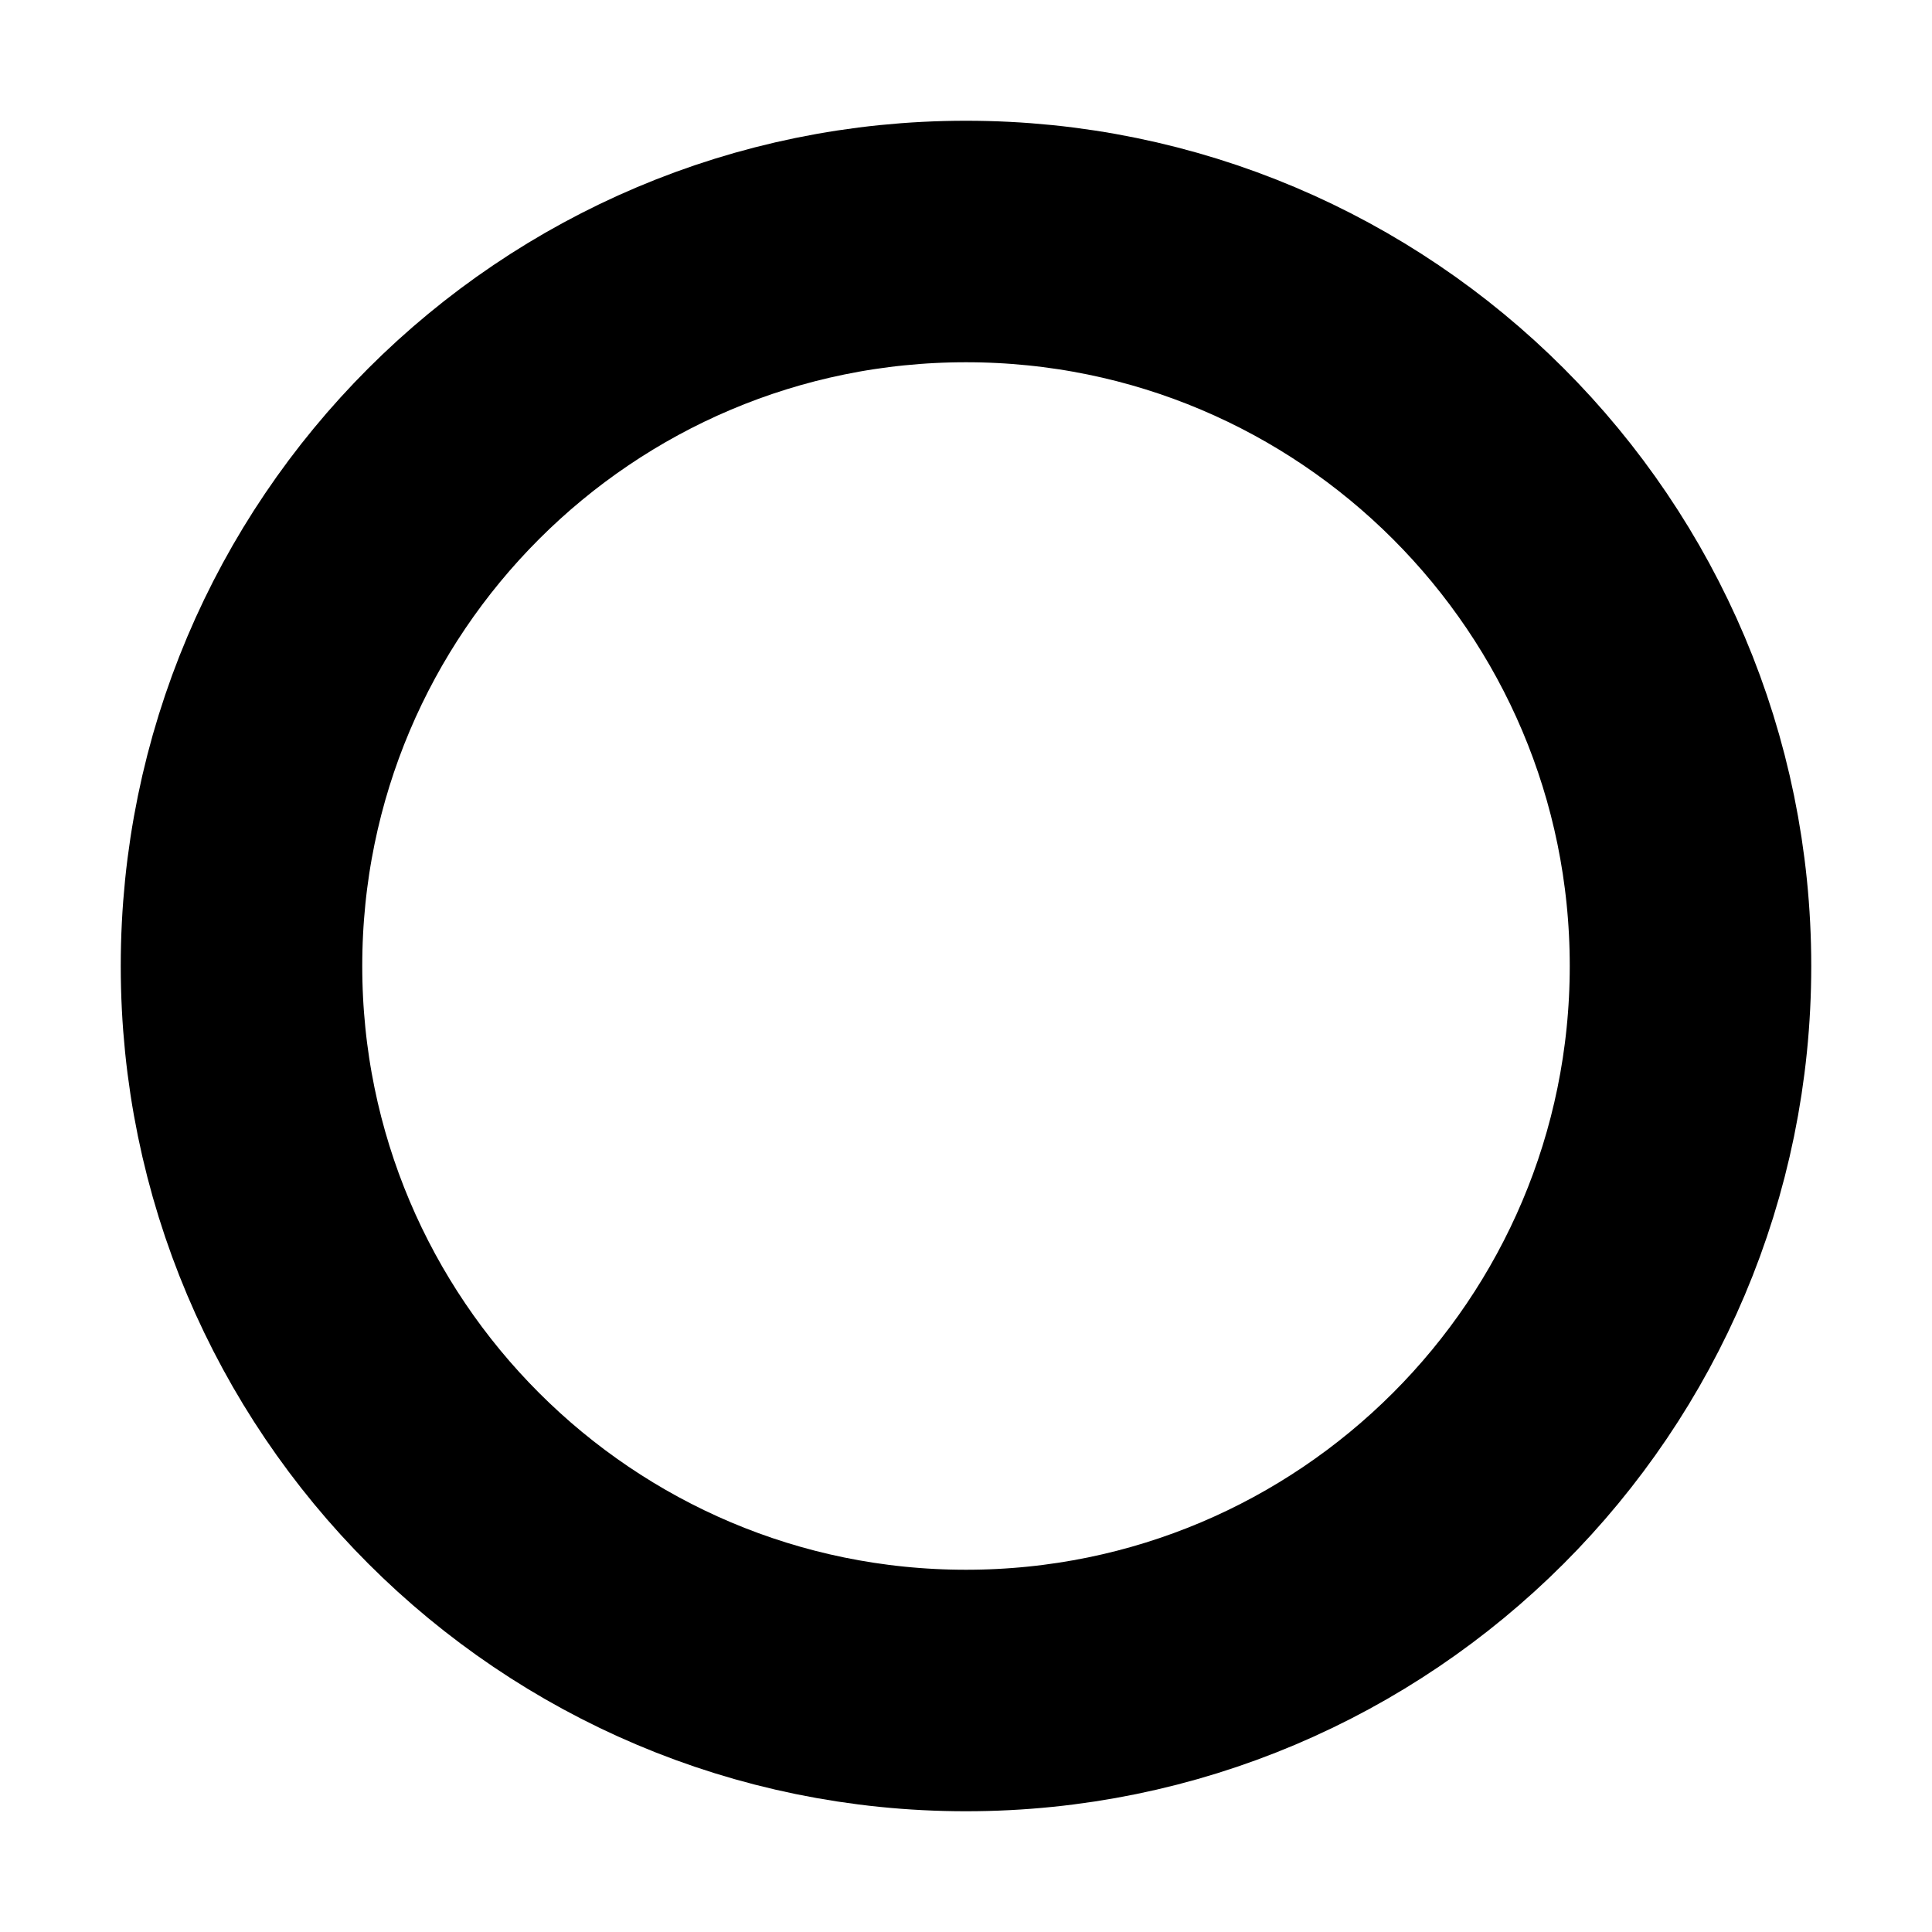
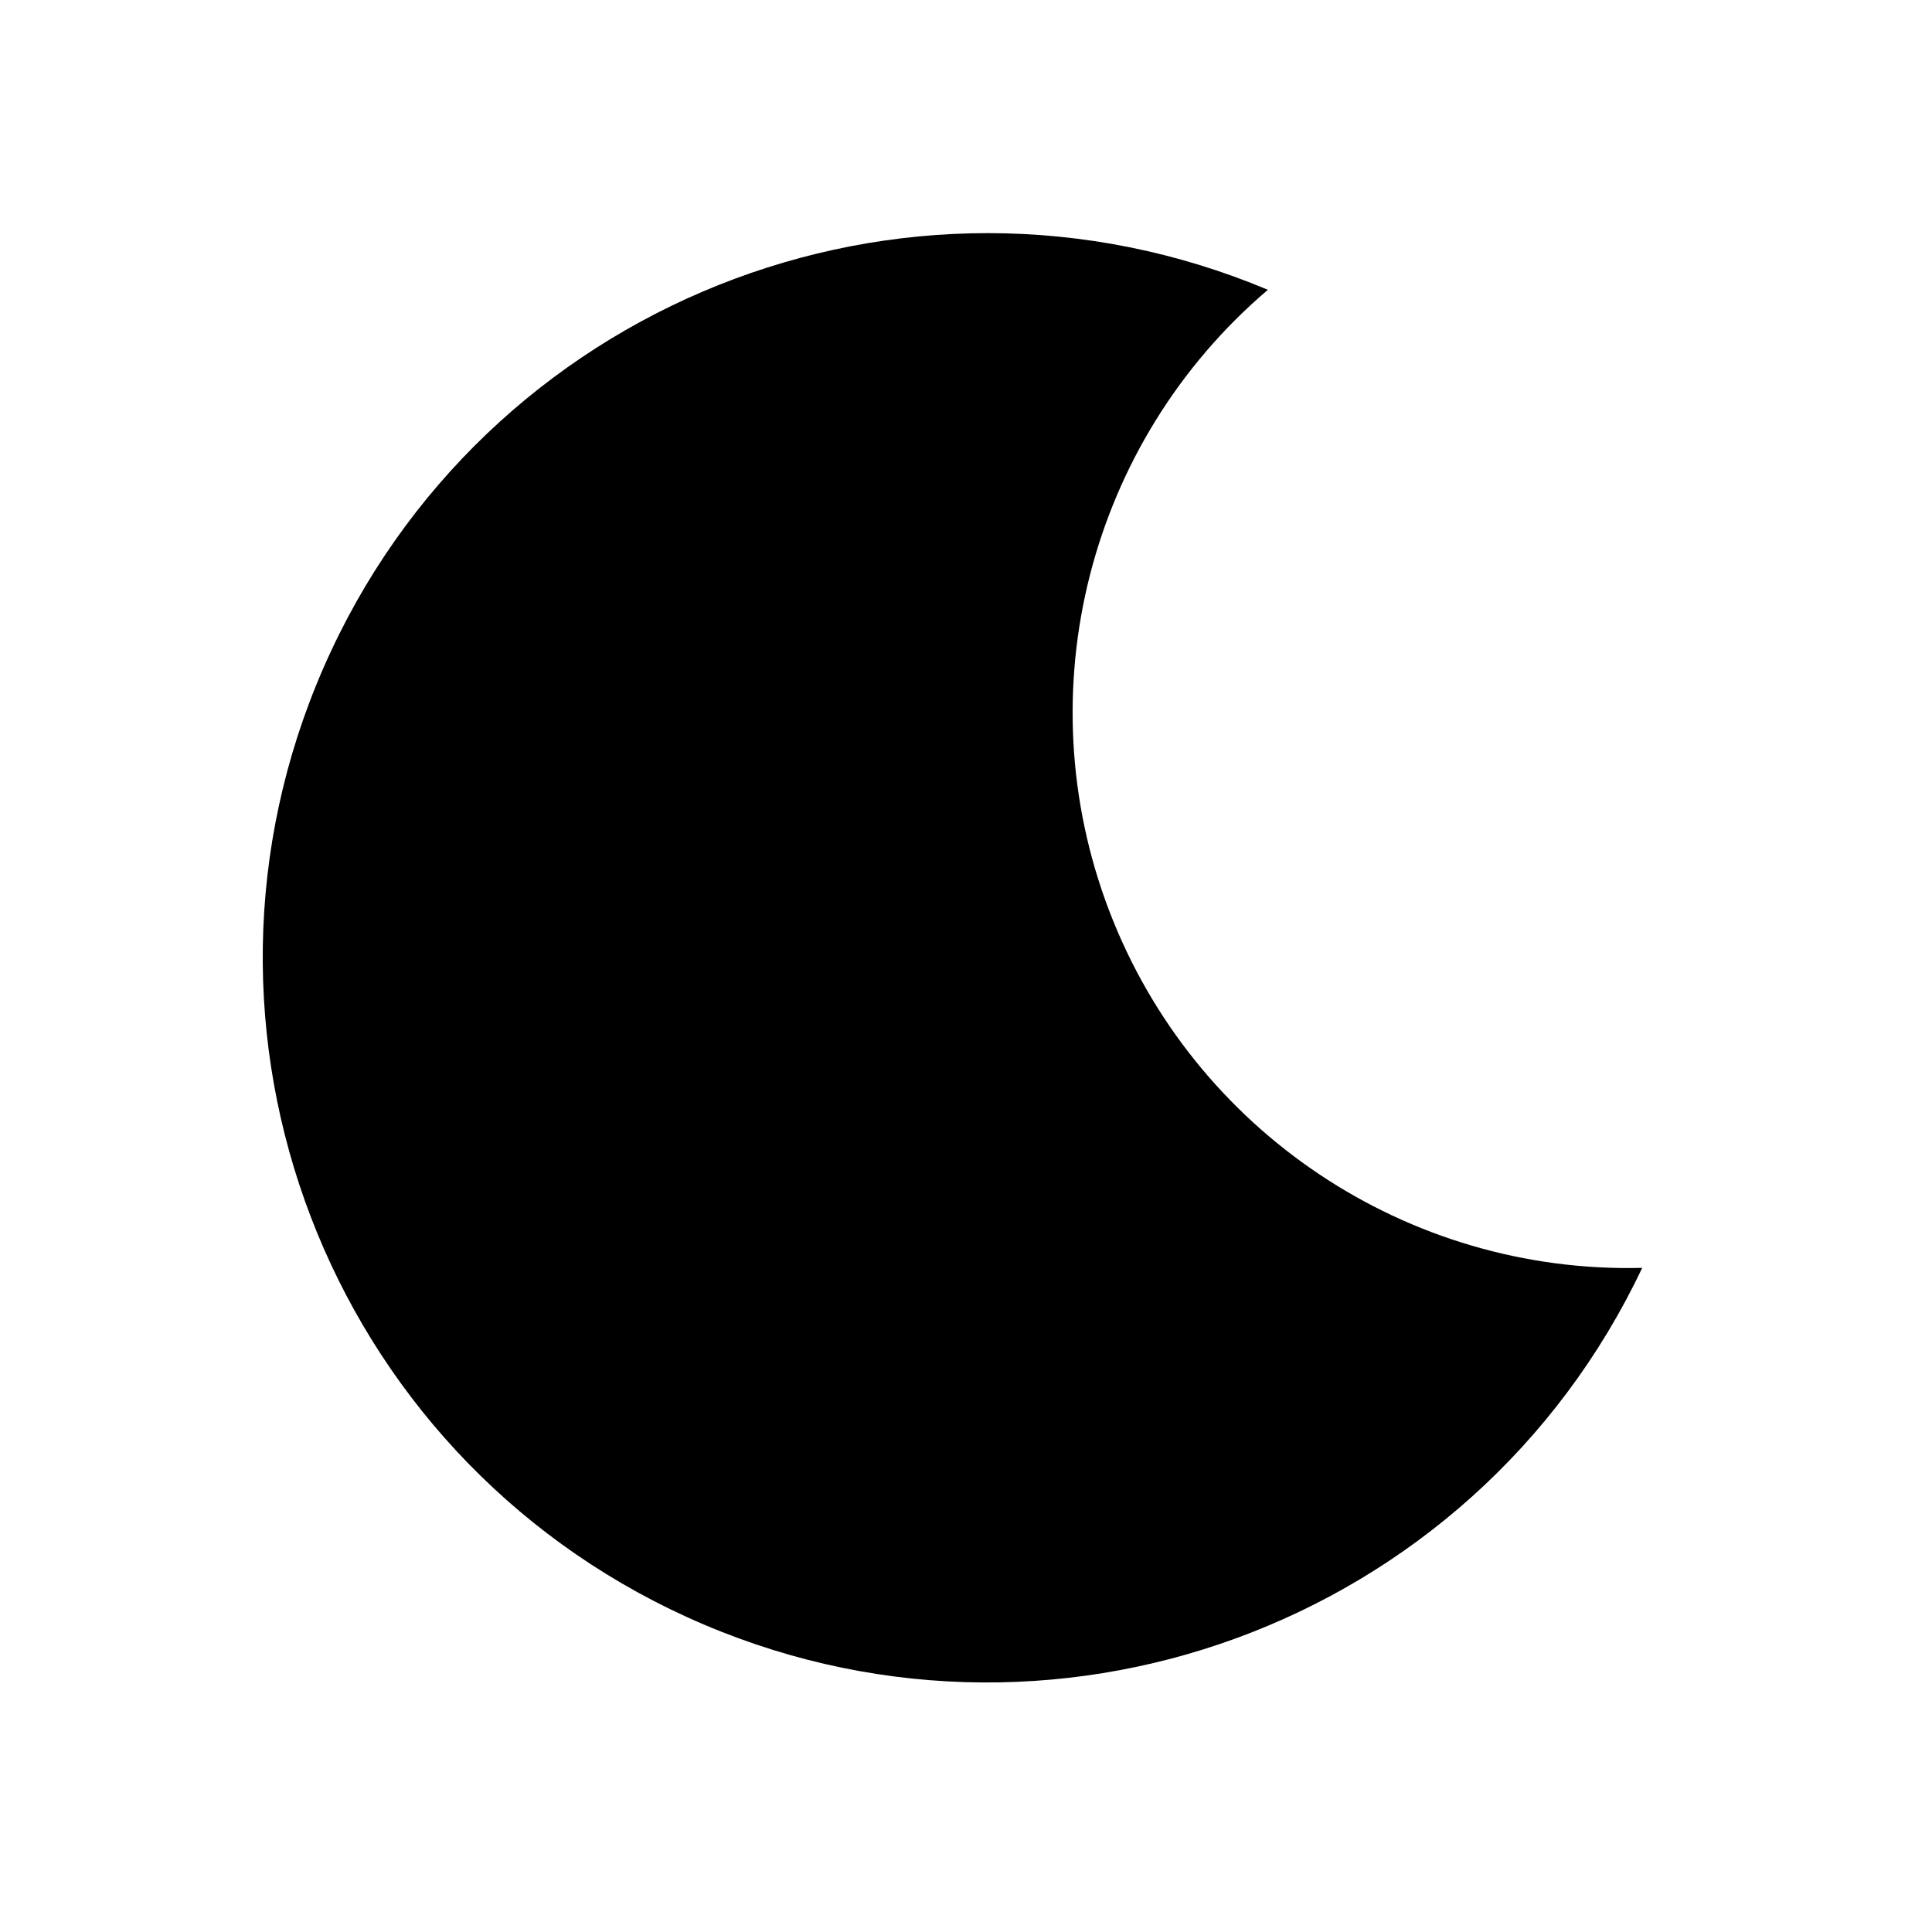
<svg xmlns="http://www.w3.org/2000/svg" viewBox="0 0 16 16">
-   <circle cx="8" cy="8" r="6" fill="none" stroke="currentColor" stroke-width="2" stroke-linecap="round" stroke-linejoin="round" />
+   <path d="M10.5 2.4A6 6 0 1 0 13.6 10.5 4.6 4.6 0 0 1 10.5 2.4Z" fill="currentColor" />
</svg>
